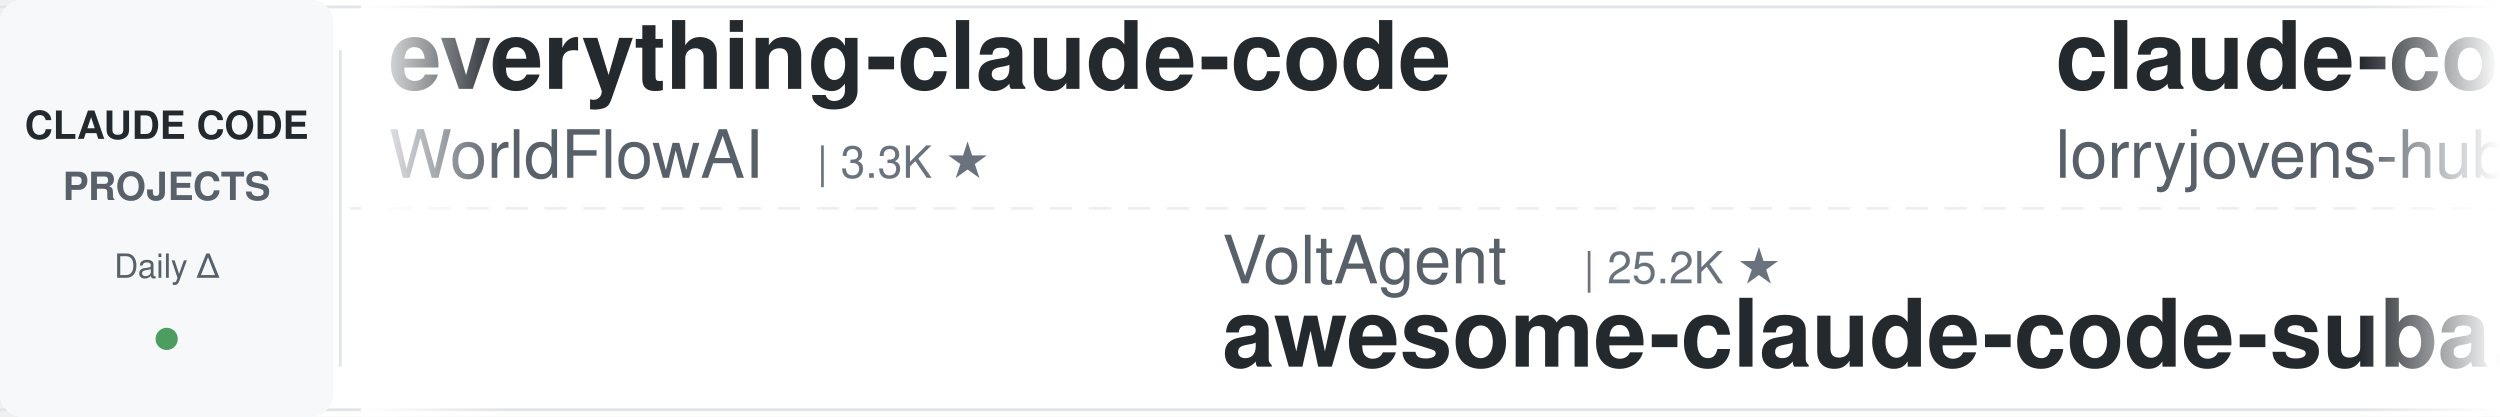
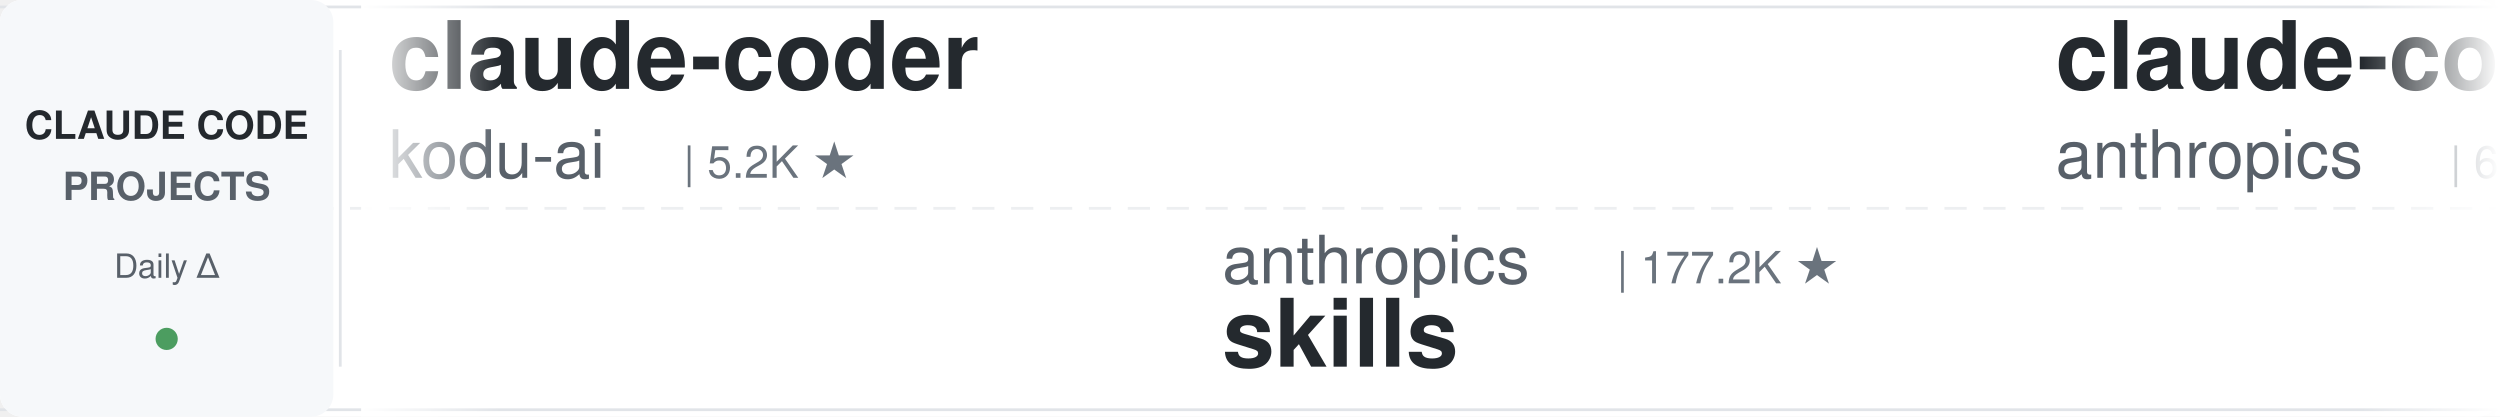
<svg xmlns="http://www.w3.org/2000/svg" width="900" height="150">
  <defs>
    <linearGradient id="leftFade" x1="0%" y1="0%" x2="100%" y2="0%">
      <stop offset="0%" style="stop-color:#ffffff;stop-opacity:1" />
      <stop offset="100%" style="stop-color:#ffffff;stop-opacity:0" />
    </linearGradient>
    <linearGradient id="rightFade" x1="0%" y1="0%" x2="100%" y2="0%">
      <stop offset="0%" style="stop-color:#ffffff;stop-opacity:0" />
      <stop offset="100%" style="stop-color:#ffffff;stop-opacity:1" />
    </linearGradient>
  </defs>
  <rect width="900" height="150" fill="#ffffff" rx="8" />
  <rect x="0" y="2" width="900" height="1" fill="#e1e4e8" />
  <rect x="0" y="147" width="900" height="1" fill="#e1e4e8" />
  <line x1="0" y1="75" x2="900" y2="75" stroke="#e1e4e8" stroke-width="1" stroke-dasharray="8 6" opacity="0.6" />
  <rect x="0" y="0" width="120" height="150" fill="#f6f8fa" rx="8" />
  <text x="60" y="50" font-family="-apple-system, BlinkMacSystemFont, 'Segoe UI', Helvetica, Arial, sans-serif" font-size="14" font-weight="600" fill="#24292e" text-anchor="middle">CLAUDE CODE</text>
  <text x="60" y="72" font-family="-apple-system, BlinkMacSystemFont, 'Segoe UI', Helvetica, Arial, sans-serif" font-size="14" font-weight="600" fill="#586069" text-anchor="middle">PROJECTS</text>
  <text x="60" y="100" font-family="-apple-system, BlinkMacSystemFont, 'Segoe UI', Helvetica, Arial, sans-serif" font-size="12" font-weight="500" fill="#586069" text-anchor="middle">Daily Δ</text>
  <circle cx="60" cy="122" r="4" fill="#22863a" opacity="0.8" />
  <rect x="122" y="18" width="1" height="114" fill="#e1e4e8" />
  <clipPath id="tickerClip">
    <rect x="130" y="0" width="770" height="150" />
  </clipPath>
  <g clip-path="url(#tickerClip)">
    <g id="tickerItems">
      <animateTransform attributeName="transform" attributeType="XML" type="translate" from="0 0" to="-3000 0" dur="54s" repeatCount="indefinite" />
      <g transform="translate(0, 0)">
-         <text x="140" y="32" font-family="-apple-system, BlinkMacSystemFont, 'Segoe UI', Helvetica, Arial, sans-serif" font-size="34" font-weight="600" fill="#24292e">everything-claude-code</text>
-         <text x="140" y="64" font-family="-apple-system, BlinkMacSystemFont, 'Segoe UI', Helvetica, Arial, sans-serif" font-size="24" font-weight="400" fill="#586069">WorldFlowAI</text>
-         <text x="294" y="64" font-family="-apple-system, BlinkMacSystemFont, 'Segoe UI', Helvetica, Arial, sans-serif" font-size="16" font-weight="500" fill="#6a737d">| 3.3K ★</text>
+         <text x="140" y="32" font-family="-apple-system, BlinkMacSystemFont, 'Segoe UI', Helvetica, Arial, sans-serif" font-size="34" font-weight="600" fill="#24292e">claude-coder</text>
+         <text x="140" y="64" font-family="-apple-system, BlinkMacSystemFont, 'Segoe UI', Helvetica, Arial, sans-serif" font-size="24" font-weight="400" fill="#586069">kodu-ai</text>
+         <text x="246" y="64" font-family="-apple-system, BlinkMacSystemFont, 'Segoe UI', Helvetica, Arial, sans-serif" font-size="16" font-weight="500" fill="#6a737d">| 5.2K ★</text>
      </g>
      <g transform="translate(300, 0)">
-         <text x="140" y="102" font-family="-apple-system, BlinkMacSystemFont, 'Segoe UI', Helvetica, Arial, sans-serif" font-size="24" font-weight="400" fill="#586069">VoltAgent</text>
-         <text x="270" y="102" font-family="-apple-system, BlinkMacSystemFont, 'Segoe UI', Helvetica, Arial, sans-serif" font-size="16" font-weight="500" fill="#6a737d">| 25.2K ★</text>
-         <text x="140" y="132" font-family="-apple-system, BlinkMacSystemFont, 'Segoe UI', Helvetica, Arial, sans-serif" font-size="34" font-weight="600" fill="#24292e">awesome-claude-code-suba...</text>
+         <text x="140" y="102" font-family="-apple-system, BlinkMacSystemFont, 'Segoe UI', Helvetica, Arial, sans-serif" font-size="24" font-weight="400" fill="#586069">anthropics</text>
+         <text x="282" y="102" font-family="-apple-system, BlinkMacSystemFont, 'Segoe UI', Helvetica, Arial, sans-serif" font-size="16" font-weight="500" fill="#6a737d">| 177.2K ★</text>
+         <text x="140" y="132" font-family="-apple-system, BlinkMacSystemFont, 'Segoe UI', Helvetica, Arial, sans-serif" font-size="34" font-weight="600" fill="#24292e">skills</text>
      </g>
      <g transform="translate(600, 0)">
-         <text x="140" y="32" font-family="-apple-system, BlinkMacSystemFont, 'Segoe UI', Helvetica, Arial, sans-serif" font-size="34" font-weight="600" fill="#24292e">claude-code-rust</text>
-         <text x="140" y="64" font-family="-apple-system, BlinkMacSystemFont, 'Segoe UI', Helvetica, Arial, sans-serif" font-size="24" font-weight="400" fill="#586069">lorryjovens-hub</text>
-         <text x="342" y="64" font-family="-apple-system, BlinkMacSystemFont, 'Segoe UI', Helvetica, Arial, sans-serif" font-size="16" font-weight="500" fill="#6a737d">| 1.7K ★</text>
+         <text x="140" y="32" font-family="-apple-system, BlinkMacSystemFont, 'Segoe UI', Helvetica, Arial, sans-serif" font-size="34" font-weight="600" fill="#24292e">claude-code-security-rev...</text>
+         <text x="140" y="64" font-family="-apple-system, BlinkMacSystemFont, 'Segoe UI', Helvetica, Arial, sans-serif" font-size="24" font-weight="400" fill="#586069">anthropics</text>
+         <text x="282" y="64" font-family="-apple-system, BlinkMacSystemFont, 'Segoe UI', Helvetica, Arial, sans-serif" font-size="16" font-weight="500" fill="#6a737d">| 6.3K ★</text>
      </g>
      <g transform="translate(900, 0)">
-         <text x="140" y="102" font-family="-apple-system, BlinkMacSystemFont, 'Segoe UI', Helvetica, Arial, sans-serif" font-size="24" font-weight="400" fill="#586069">overwirehq</text>
-         <text x="282" y="102" font-family="-apple-system, BlinkMacSystemFont, 'Segoe UI', Helvetica, Arial, sans-serif" font-size="16" font-weight="500" fill="#6a737d">| 2.8K ★</text>
-         <text x="140" y="132" font-family="-apple-system, BlinkMacSystemFont, 'Segoe UI', Helvetica, Arial, sans-serif" font-size="34" font-weight="600" fill="#24292e">claude-code-telegram</text>
+         <text x="140" y="102" font-family="-apple-system, BlinkMacSystemFont, 'Segoe UI', Helvetica, Arial, sans-serif" font-size="24" font-weight="400" fill="#586069">lorryjovens-hub</text>
+         <text x="342" y="102" font-family="-apple-system, BlinkMacSystemFont, 'Segoe UI', Helvetica, Arial, sans-serif" font-size="16" font-weight="500" fill="#6a737d">| 1.7K ★</text>
+         <text x="140" y="132" font-family="-apple-system, BlinkMacSystemFont, 'Segoe UI', Helvetica, Arial, sans-serif" font-size="34" font-weight="600" fill="#24292e">claude-code-rust</text>
      </g>
      <g transform="translate(1200, 0)">
-         <text x="140" y="32" font-family="-apple-system, BlinkMacSystemFont, 'Segoe UI', Helvetica, Arial, sans-serif" font-size="34" font-weight="600" fill="#24292e">claude-code-harness</text>
-         <text x="140" y="64" font-family="-apple-system, BlinkMacSystemFont, 'Segoe UI', Helvetica, Arial, sans-serif" font-size="24" font-weight="400" fill="#586069">Chachamaru127</text>
-         <text x="318" y="64" font-family="-apple-system, BlinkMacSystemFont, 'Segoe UI', Helvetica, Arial, sans-serif" font-size="16" font-weight="500" fill="#6a737d">| 3.1K ★</text>
+         <text x="140" y="32" font-family="-apple-system, BlinkMacSystemFont, 'Segoe UI', Helvetica, Arial, sans-serif" font-size="34" font-weight="600" fill="#24292e">learn-claude-code</text>
+         <text x="140" y="64" font-family="-apple-system, BlinkMacSystemFont, 'Segoe UI', Helvetica, Arial, sans-serif" font-size="24" font-weight="400" fill="#586069">shareAI-lab</text>
+         <text x="294" y="64" font-family="-apple-system, BlinkMacSystemFont, 'Segoe UI', Helvetica, Arial, sans-serif" font-size="16" font-weight="500" fill="#6a737d">| 77.2K ★</text>
      </g>
      <g transform="translate(1500, 0)">
-         <text x="140" y="102" font-family="-apple-system, BlinkMacSystemFont, 'Segoe UI', Helvetica, Arial, sans-serif" font-size="24" font-weight="400" fill="#586069">frankbria</text>
-         <text x="270" y="102" font-family="-apple-system, BlinkMacSystemFont, 'Segoe UI', Helvetica, Arial, sans-serif" font-size="16" font-weight="500" fill="#6a737d">| 9.6K ★</text>
-         <text x="140" y="132" font-family="-apple-system, BlinkMacSystemFont, 'Segoe UI', Helvetica, Arial, sans-serif" font-size="34" font-weight="600" fill="#24292e">ralph-claude-code</text>
+         <text x="140" y="102" font-family="-apple-system, BlinkMacSystemFont, 'Segoe UI', Helvetica, Arial, sans-serif" font-size="24" font-weight="400" fill="#586069">Donchitos</text>
+         <text x="270" y="102" font-family="-apple-system, BlinkMacSystemFont, 'Segoe UI', Helvetica, Arial, sans-serif" font-size="16" font-weight="500" fill="#6a737d">| 25.3K ★</text>
+         <text x="140" y="132" font-family="-apple-system, BlinkMacSystemFont, 'Segoe UI', Helvetica, Arial, sans-serif" font-size="34" font-weight="600" fill="#24292e">Claude-Code-Game-Studios</text>
      </g>
      <g transform="translate(1800, 0)">
-         <text x="140" y="32" font-family="-apple-system, BlinkMacSystemFont, 'Segoe UI', Helvetica, Arial, sans-serif" font-size="34" font-weight="600" fill="#24292e">claude-code-ultimate-gui...</text>
-         <text x="140" y="64" font-family="-apple-system, BlinkMacSystemFont, 'Segoe UI', Helvetica, Arial, sans-serif" font-size="24" font-weight="400" fill="#586069">FlorianBruniaux</text>
-         <text x="342" y="64" font-family="-apple-system, BlinkMacSystemFont, 'Segoe UI', Helvetica, Arial, sans-serif" font-size="16" font-weight="500" fill="#6a737d">| 6.0K ★</text>
+         <text x="140" y="32" font-family="-apple-system, BlinkMacSystemFont, 'Segoe UI', Helvetica, Arial, sans-serif" font-size="34" font-weight="600" fill="#24292e">claude-code-templates</text>
+         <text x="140" y="64" font-family="-apple-system, BlinkMacSystemFont, 'Segoe UI', Helvetica, Arial, sans-serif" font-size="24" font-weight="400" fill="#586069">davila7</text>
+         <text x="246" y="64" font-family="-apple-system, BlinkMacSystemFont, 'Segoe UI', Helvetica, Arial, sans-serif" font-size="16" font-weight="500" fill="#6a737d">| 30.8K ★</text>
      </g>
      <g transform="translate(2100, 0)">
-         <text x="140" y="102" font-family="-apple-system, BlinkMacSystemFont, 'Segoe UI', Helvetica, Arial, sans-serif" font-size="24" font-weight="400" fill="#586069">affaan-m</text>
-         <text x="258" y="102" font-family="-apple-system, BlinkMacSystemFont, 'Segoe UI', Helvetica, Arial, sans-serif" font-size="16" font-weight="500" fill="#6a737d">| 263.0K ★</text>
-         <text x="140" y="132" font-family="-apple-system, BlinkMacSystemFont, 'Segoe UI', Helvetica, Arial, sans-serif" font-size="34" font-weight="600" fill="#24292e">ECC</text>
+         <text x="140" y="102" font-family="-apple-system, BlinkMacSystemFont, 'Segoe UI', Helvetica, Arial, sans-serif" font-size="24" font-weight="400" fill="#586069">digitalsamba</text>
+         <text x="306" y="102" font-family="-apple-system, BlinkMacSystemFont, 'Segoe UI', Helvetica, Arial, sans-serif" font-size="16" font-weight="500" fill="#6a737d">| 2.1K ★</text>
+         <text x="140" y="132" font-family="-apple-system, BlinkMacSystemFont, 'Segoe UI', Helvetica, Arial, sans-serif" font-size="34" font-weight="600" fill="#24292e">claude-code-video-toolki...</text>
      </g>
      <g transform="translate(2400, 0)">
-         <text x="140" y="32" font-family="-apple-system, BlinkMacSystemFont, 'Segoe UI', Helvetica, Arial, sans-serif" font-size="34" font-weight="600" fill="#24292e">claude-code-settings</text>
-         <text x="140" y="64" font-family="-apple-system, BlinkMacSystemFont, 'Segoe UI', Helvetica, Arial, sans-serif" font-size="24" font-weight="400" fill="#586069">feiskyer</text>
-         <text x="258" y="64" font-family="-apple-system, BlinkMacSystemFont, 'Segoe UI', Helvetica, Arial, sans-serif" font-size="16" font-weight="500" fill="#6a737d">| 1.7K ★</text>
+         <text x="140" y="32" font-family="-apple-system, BlinkMacSystemFont, 'Segoe UI', Helvetica, Arial, sans-serif" font-size="34" font-weight="600" fill="#24292e">my-claude-code-setup</text>
+         <text x="140" y="64" font-family="-apple-system, BlinkMacSystemFont, 'Segoe UI', Helvetica, Arial, sans-serif" font-size="24" font-weight="400" fill="#586069">centminmod</text>
+         <text x="282" y="64" font-family="-apple-system, BlinkMacSystemFont, 'Segoe UI', Helvetica, Arial, sans-serif" font-size="16" font-weight="500" fill="#6a737d">| 2.6K ★</text>
      </g>
      <g transform="translate(2700, 0)">
-         <text x="140" y="102" font-family="-apple-system, BlinkMacSystemFont, 'Segoe UI', Helvetica, Arial, sans-serif" font-size="24" font-weight="400" fill="#586069">oboard</text>
-         <text x="234" y="102" font-family="-apple-system, BlinkMacSystemFont, 'Segoe UI', Helvetica, Arial, sans-serif" font-size="16" font-weight="500" fill="#6a737d">| 3.3K ★</text>
-         <text x="140" y="132" font-family="-apple-system, BlinkMacSystemFont, 'Segoe UI', Helvetica, Arial, sans-serif" font-size="34" font-weight="600" fill="#24292e">claude-code-rev</text>
+         <text x="140" y="102" font-family="-apple-system, BlinkMacSystemFont, 'Segoe UI', Helvetica, Arial, sans-serif" font-size="24" font-weight="400" fill="#586069">nicedreamzapp</text>
+         <text x="318" y="102" font-family="-apple-system, BlinkMacSystemFont, 'Segoe UI', Helvetica, Arial, sans-serif" font-size="16" font-weight="500" fill="#6a737d">| 3.3K ★</text>
+         <text x="140" y="132" font-family="-apple-system, BlinkMacSystemFont, 'Segoe UI', Helvetica, Arial, sans-serif" font-size="34" font-weight="600" fill="#24292e">claude-code-local</text>
      </g>
      <g transform="translate(3000, 0)">
-         <text x="140" y="32" font-family="-apple-system, BlinkMacSystemFont, 'Segoe UI', Helvetica, Arial, sans-serif" font-size="34" font-weight="600" fill="#24292e">everything-claude-code</text>
-         <text x="140" y="64" font-family="-apple-system, BlinkMacSystemFont, 'Segoe UI', Helvetica, Arial, sans-serif" font-size="24" font-weight="400" fill="#586069">WorldFlowAI</text>
-         <text x="294" y="64" font-family="-apple-system, BlinkMacSystemFont, 'Segoe UI', Helvetica, Arial, sans-serif" font-size="16" font-weight="500" fill="#6a737d">| 3.3K ★</text>
+         <text x="140" y="32" font-family="-apple-system, BlinkMacSystemFont, 'Segoe UI', Helvetica, Arial, sans-serif" font-size="34" font-weight="600" fill="#24292e">claude-coder</text>
+         <text x="140" y="64" font-family="-apple-system, BlinkMacSystemFont, 'Segoe UI', Helvetica, Arial, sans-serif" font-size="24" font-weight="400" fill="#586069">kodu-ai</text>
+         <text x="246" y="64" font-family="-apple-system, BlinkMacSystemFont, 'Segoe UI', Helvetica, Arial, sans-serif" font-size="16" font-weight="500" fill="#6a737d">| 5.2K ★</text>
      </g>
      <g transform="translate(3300, 0)">
-         <text x="140" y="102" font-family="-apple-system, BlinkMacSystemFont, 'Segoe UI', Helvetica, Arial, sans-serif" font-size="24" font-weight="400" fill="#586069">VoltAgent</text>
-         <text x="270" y="102" font-family="-apple-system, BlinkMacSystemFont, 'Segoe UI', Helvetica, Arial, sans-serif" font-size="16" font-weight="500" fill="#6a737d">| 25.2K ★</text>
-         <text x="140" y="132" font-family="-apple-system, BlinkMacSystemFont, 'Segoe UI', Helvetica, Arial, sans-serif" font-size="34" font-weight="600" fill="#24292e">awesome-claude-code-suba...</text>
+         <text x="140" y="102" font-family="-apple-system, BlinkMacSystemFont, 'Segoe UI', Helvetica, Arial, sans-serif" font-size="24" font-weight="400" fill="#586069">anthropics</text>
+         <text x="282" y="102" font-family="-apple-system, BlinkMacSystemFont, 'Segoe UI', Helvetica, Arial, sans-serif" font-size="16" font-weight="500" fill="#6a737d">| 177.2K ★</text>
+         <text x="140" y="132" font-family="-apple-system, BlinkMacSystemFont, 'Segoe UI', Helvetica, Arial, sans-serif" font-size="34" font-weight="600" fill="#24292e">skills</text>
      </g>
      <g transform="translate(3600, 0)">
-         <text x="140" y="32" font-family="-apple-system, BlinkMacSystemFont, 'Segoe UI', Helvetica, Arial, sans-serif" font-size="34" font-weight="600" fill="#24292e">claude-code-rust</text>
-         <text x="140" y="64" font-family="-apple-system, BlinkMacSystemFont, 'Segoe UI', Helvetica, Arial, sans-serif" font-size="24" font-weight="400" fill="#586069">lorryjovens-hub</text>
-         <text x="342" y="64" font-family="-apple-system, BlinkMacSystemFont, 'Segoe UI', Helvetica, Arial, sans-serif" font-size="16" font-weight="500" fill="#6a737d">| 1.7K ★</text>
+         <text x="140" y="32" font-family="-apple-system, BlinkMacSystemFont, 'Segoe UI', Helvetica, Arial, sans-serif" font-size="34" font-weight="600" fill="#24292e">claude-code-security-rev...</text>
+         <text x="140" y="64" font-family="-apple-system, BlinkMacSystemFont, 'Segoe UI', Helvetica, Arial, sans-serif" font-size="24" font-weight="400" fill="#586069">anthropics</text>
+         <text x="282" y="64" font-family="-apple-system, BlinkMacSystemFont, 'Segoe UI', Helvetica, Arial, sans-serif" font-size="16" font-weight="500" fill="#6a737d">| 6.3K ★</text>
      </g>
      <g transform="translate(3900, 0)">
-         <text x="140" y="102" font-family="-apple-system, BlinkMacSystemFont, 'Segoe UI', Helvetica, Arial, sans-serif" font-size="24" font-weight="400" fill="#586069">overwirehq</text>
-         <text x="282" y="102" font-family="-apple-system, BlinkMacSystemFont, 'Segoe UI', Helvetica, Arial, sans-serif" font-size="16" font-weight="500" fill="#6a737d">| 2.8K ★</text>
-         <text x="140" y="132" font-family="-apple-system, BlinkMacSystemFont, 'Segoe UI', Helvetica, Arial, sans-serif" font-size="34" font-weight="600" fill="#24292e">claude-code-telegram</text>
+         <text x="140" y="102" font-family="-apple-system, BlinkMacSystemFont, 'Segoe UI', Helvetica, Arial, sans-serif" font-size="24" font-weight="400" fill="#586069">lorryjovens-hub</text>
+         <text x="342" y="102" font-family="-apple-system, BlinkMacSystemFont, 'Segoe UI', Helvetica, Arial, sans-serif" font-size="16" font-weight="500" fill="#6a737d">| 1.7K ★</text>
+         <text x="140" y="132" font-family="-apple-system, BlinkMacSystemFont, 'Segoe UI', Helvetica, Arial, sans-serif" font-size="34" font-weight="600" fill="#24292e">claude-code-rust</text>
      </g>
    </g>
  </g>
  <rect x="130" y="0" width="50" height="150" fill="url(#leftFade)" />
  <rect x="850" y="0" width="50" height="150" fill="url(#rightFade)" />
</svg>
